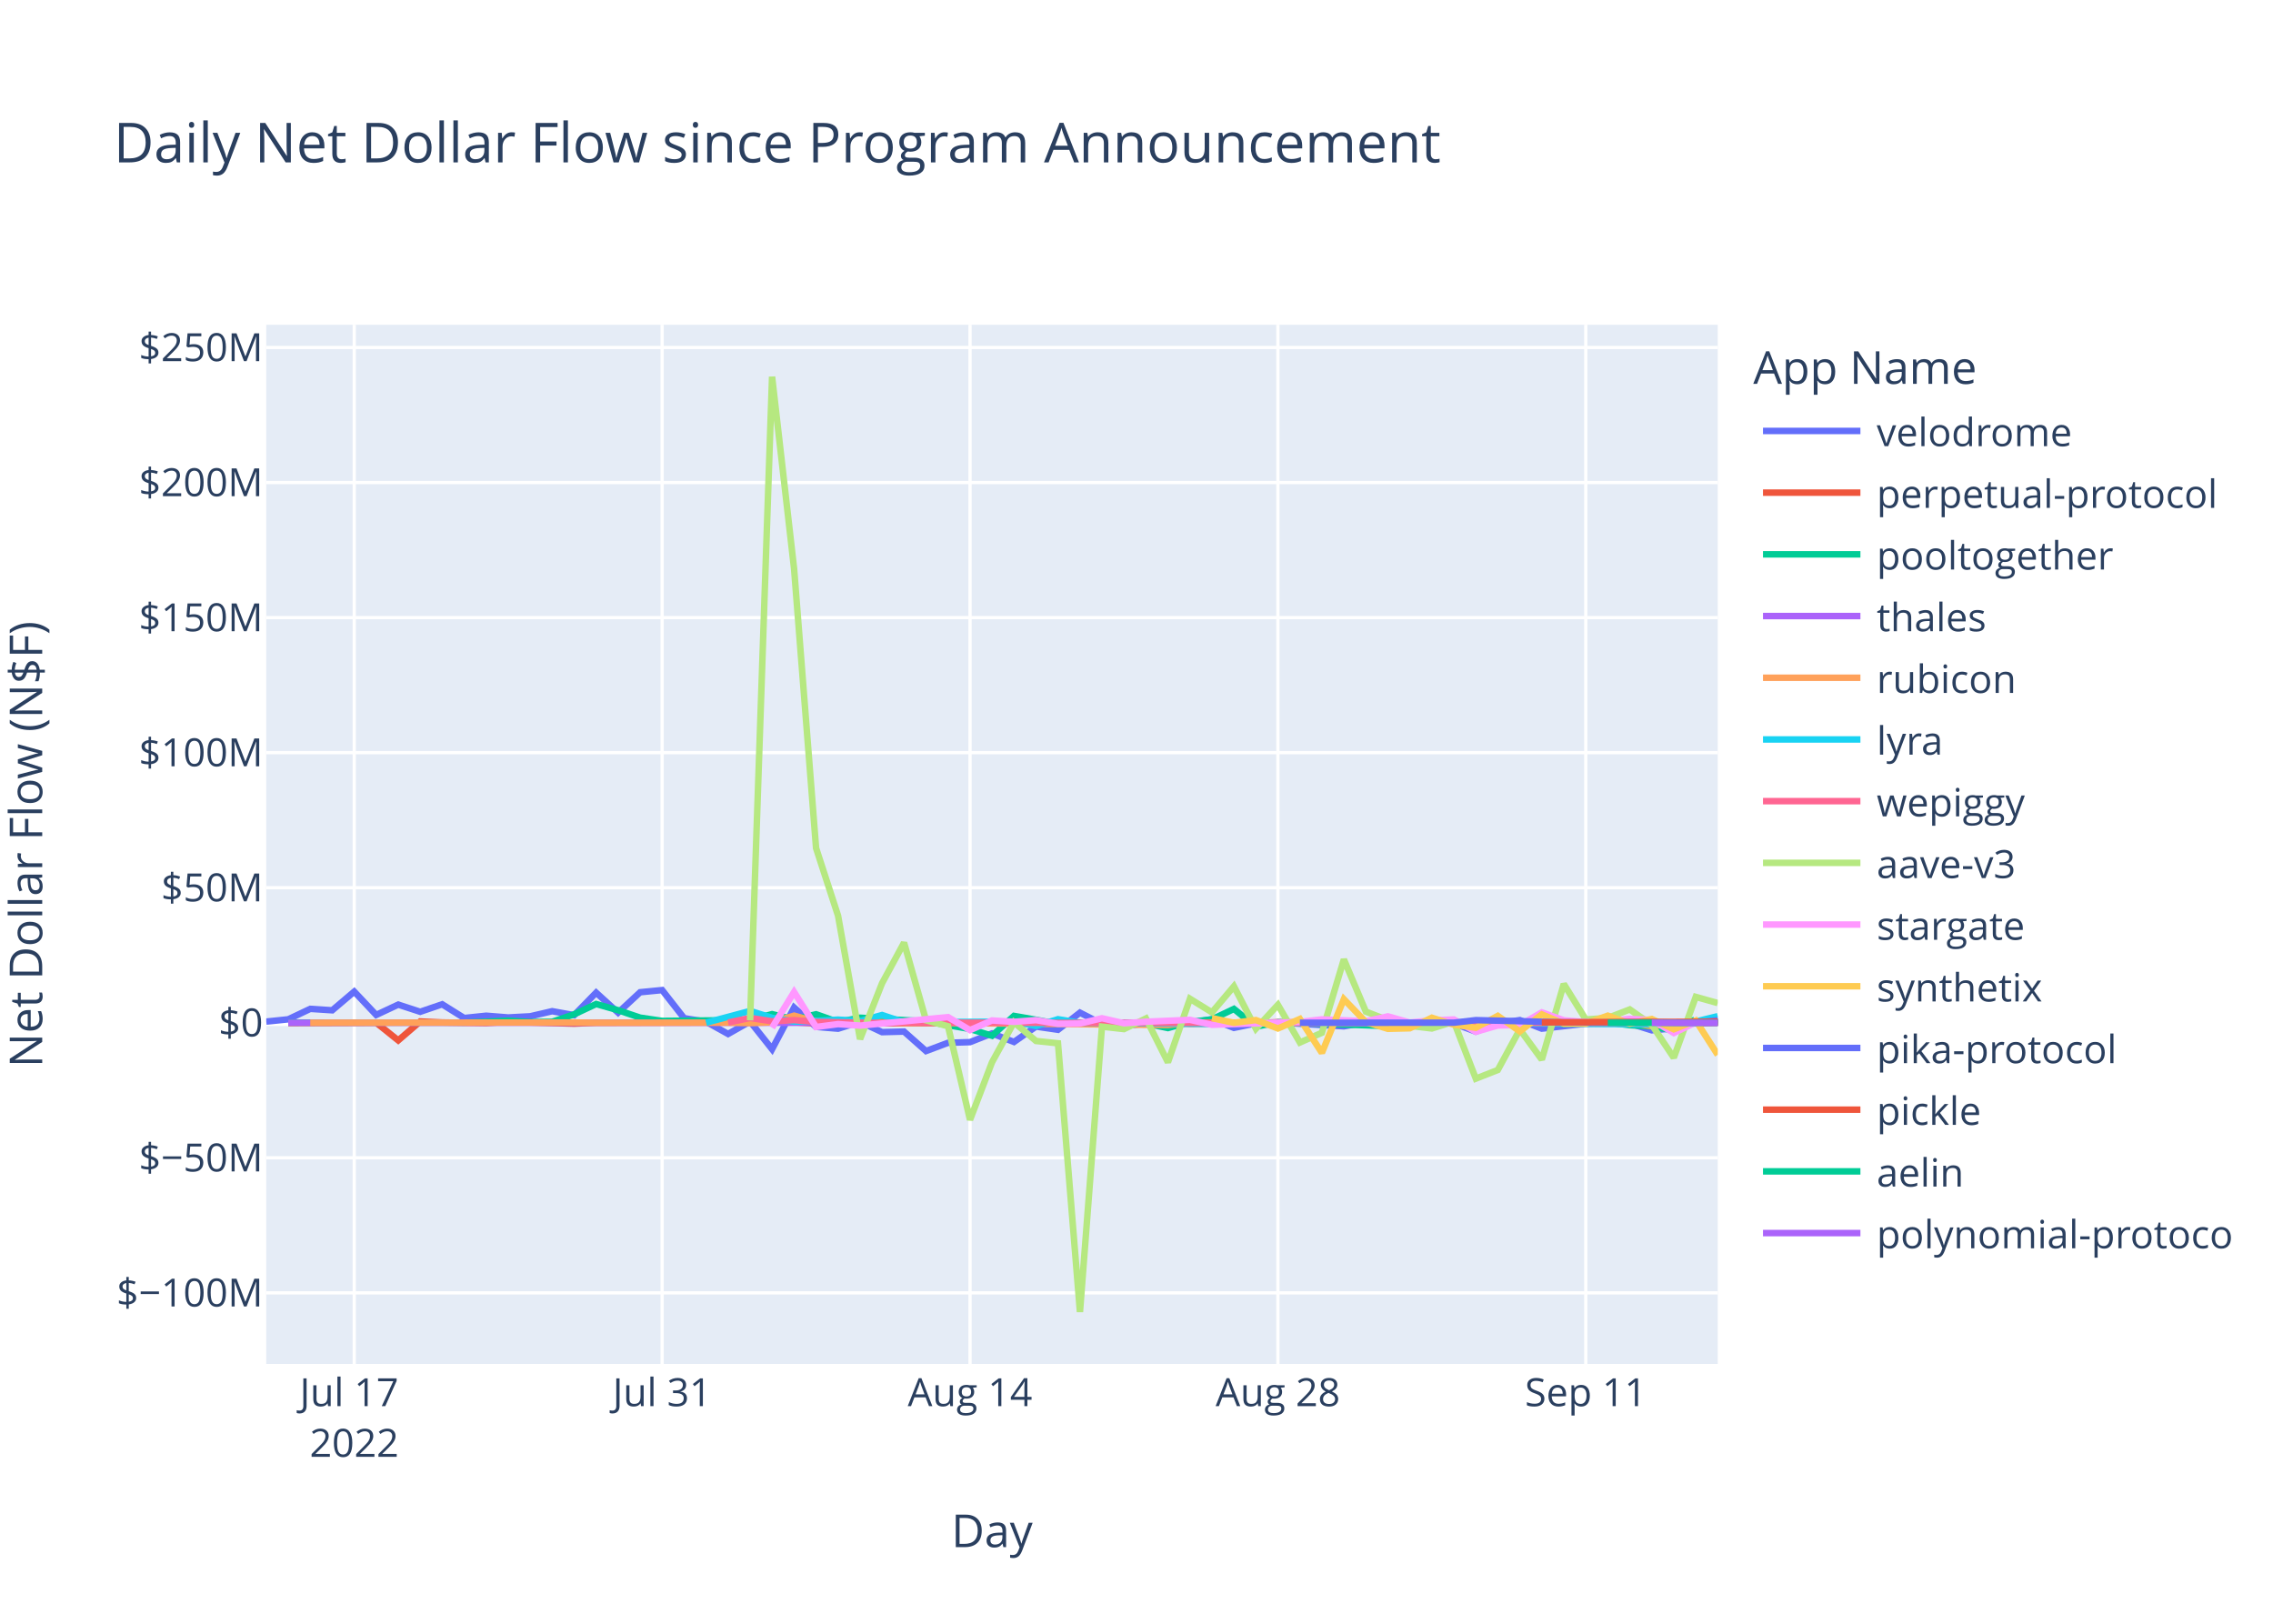
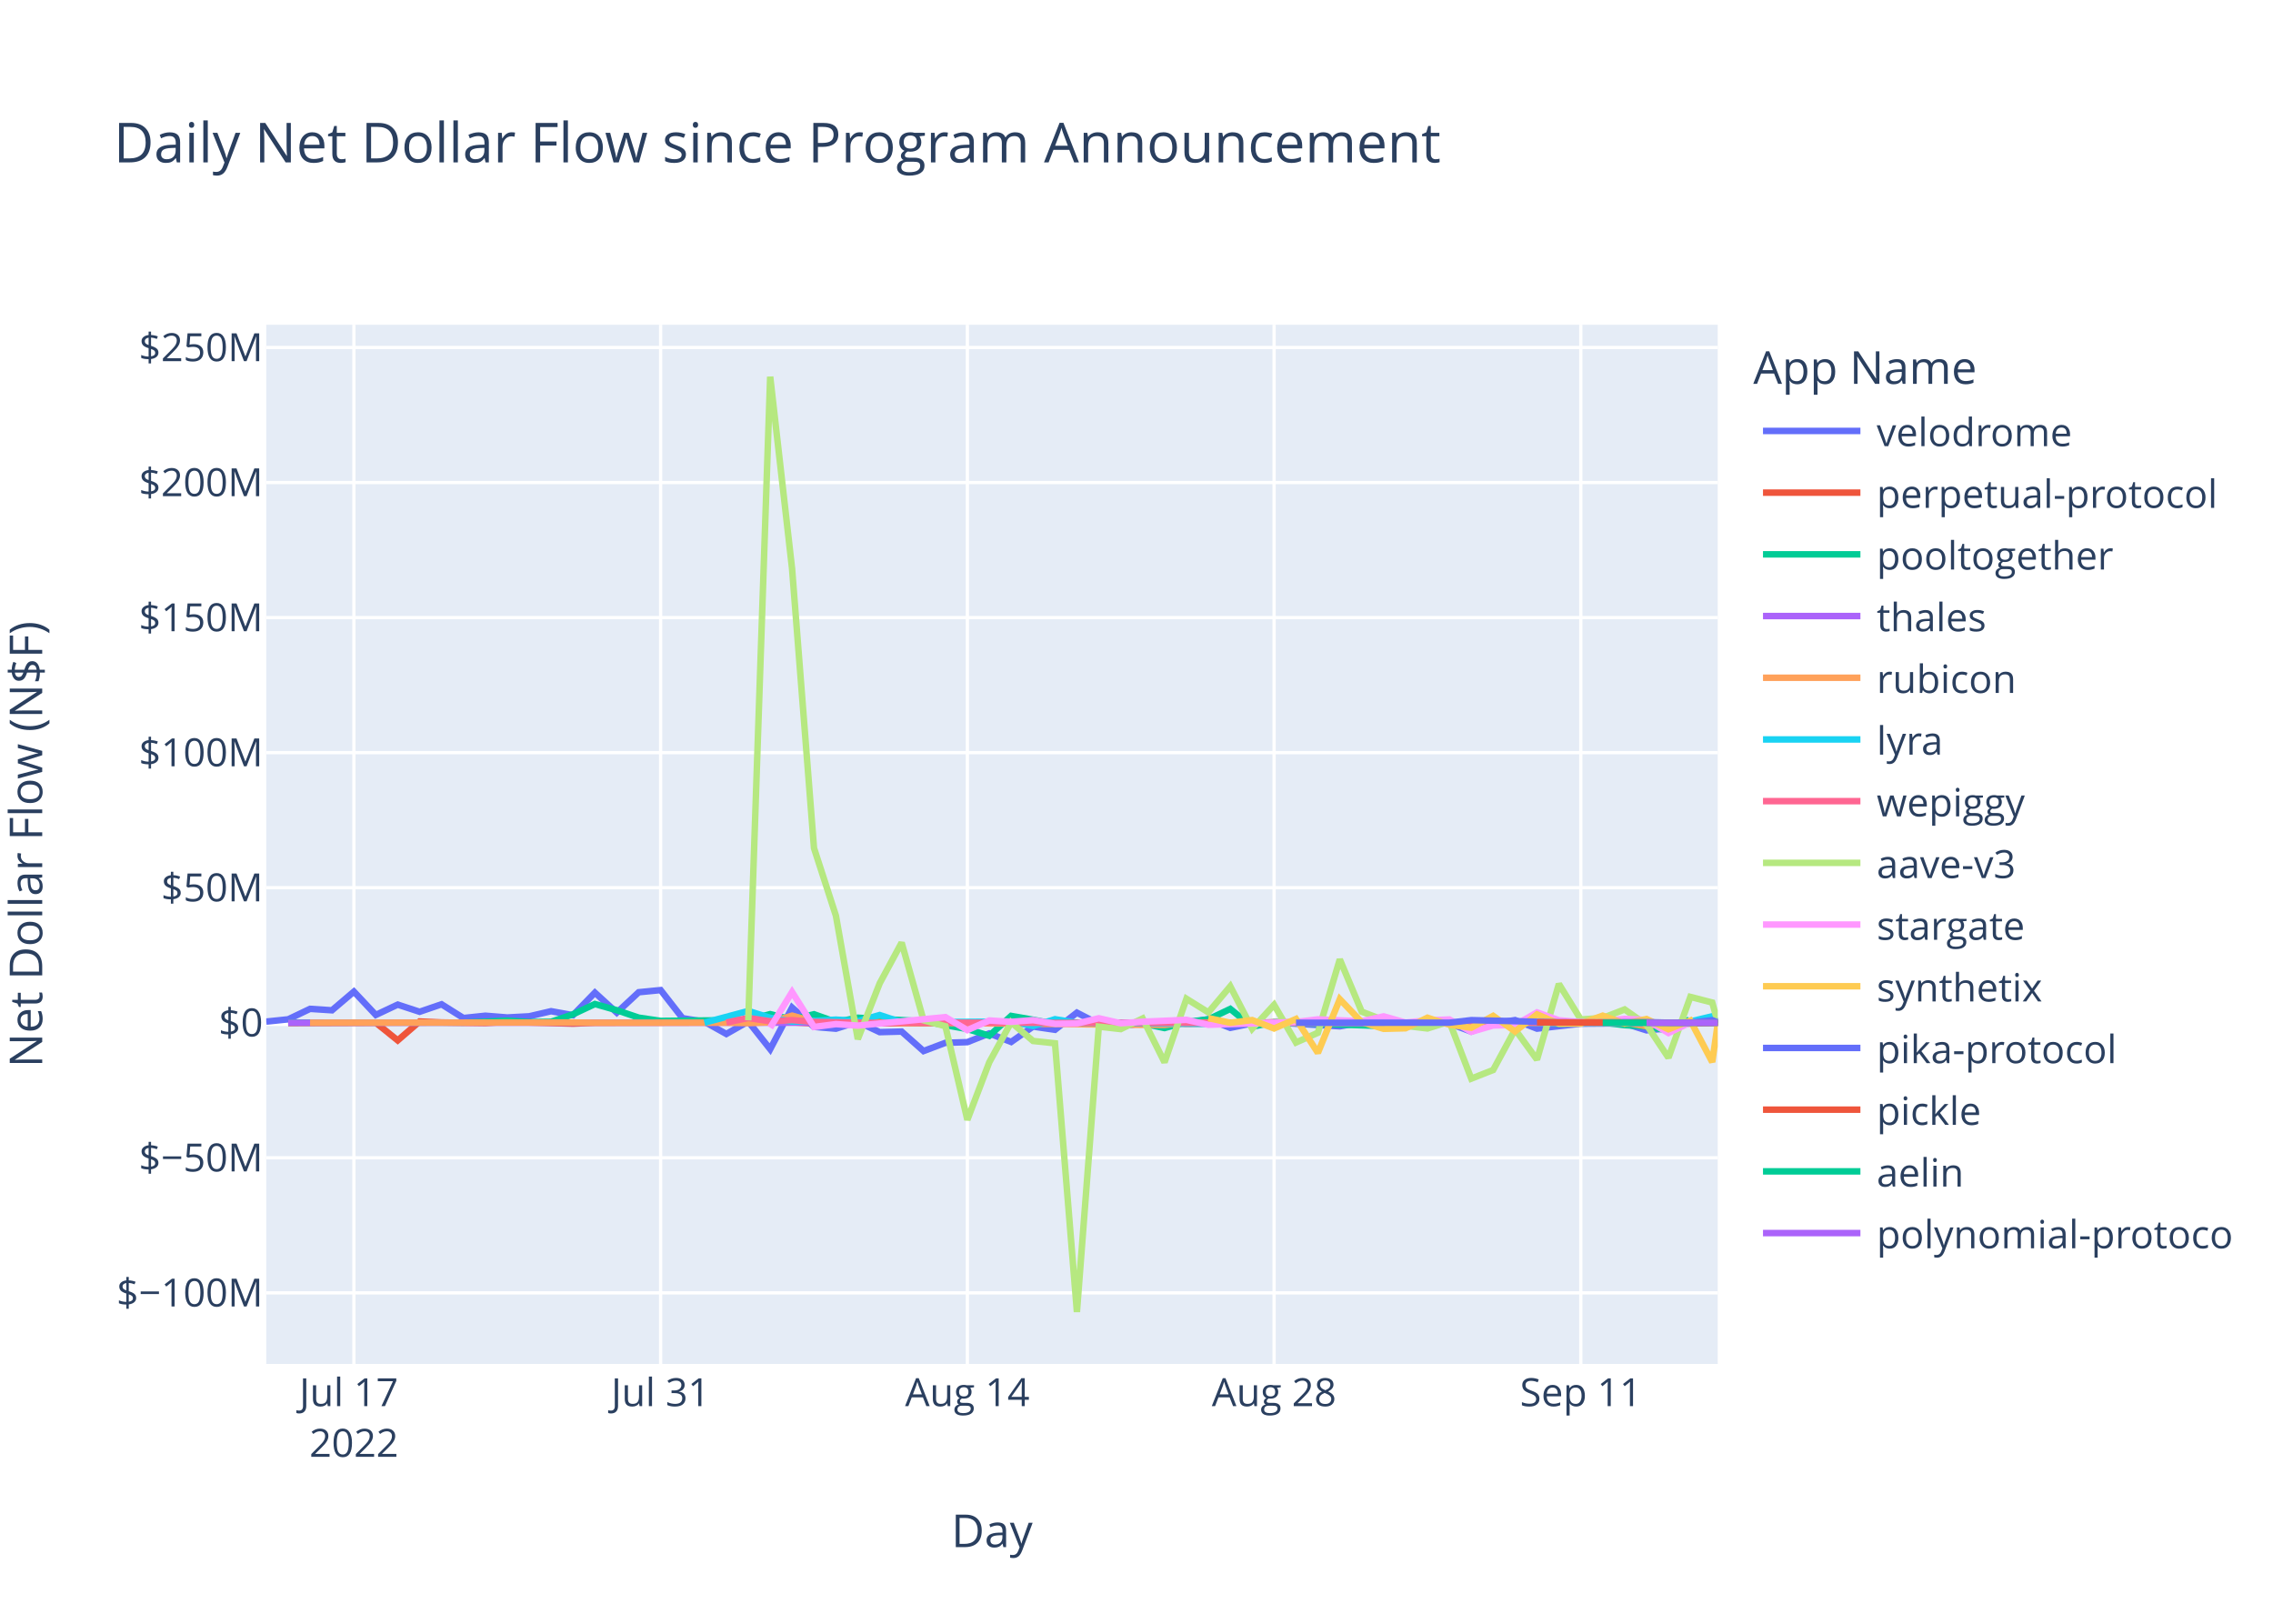
<svg xmlns="http://www.w3.org/2000/svg" class="main-svg" width="700" height="500" style="" viewBox="0 0 700 500">
  <rect x="0" y="0" width="700" height="500" style="fill: rgb(255, 255, 255); fill-opacity: 1;" />
-   <defs id="defs-c68018">
+   <defs id="defs-a17525">
    <g class="clips">
-       <clipPath id="clipc68018xyplot" class="plotclip">
+       <clipPath id="clipa17525xyplot" class="plotclip">
        <rect width="447" height="320" />
      </clipPath>
-       <clipPath class="axesclip" id="clipc68018x">
+       <clipPath class="axesclip" id="clipa17525x">
        <rect x="82" y="0" width="447" height="500" />
      </clipPath>
-       <clipPath class="axesclip" id="clipc68018y">
+       <clipPath class="axesclip" id="clipa17525y">
        <rect x="0" y="100" width="700" height="320" />
      </clipPath>
-       <clipPath class="axesclip" id="clipc68018xy">
+       <clipPath class="axesclip" id="clipa17525xy">
        <rect x="82" y="100" width="447" height="320" />
      </clipPath>
    </g>
    <g class="gradients" />
    <g class="patterns" />
  </defs>
  <g class="bglayer">
    <rect class="bg" x="82" y="100" width="447" height="320" style="fill: rgb(229, 236, 246); fill-opacity: 1; stroke-width: 0;" />
  </g>
  <g class="layer-below">
    <g class="imagelayer" />
    <g class="shapelayer" />
  </g>
  <g class="cartesianlayer">
    <g class="subplot xy">
      <g class="layer-subplot">
        <g class="shapelayer" />
        <g class="imagelayer" />
      </g>
      <g class="minor-gridlayer">
        <g class="x" />
        <g class="y" />
      </g>
      <g class="gridlayer">
        <g class="x">
-           <path class="xgrid crisp" transform="translate(109.09,0)" d="M0,100v320" style="stroke: rgb(255, 255, 255); stroke-opacity: 1; stroke-width: 1px;" />
-           <path class="xgrid crisp" transform="translate(203.91,0)" d="M0,100v320" style="stroke: rgb(255, 255, 255); stroke-opacity: 1; stroke-width: 1px;" />
-           <path class="xgrid crisp" transform="translate(298.73,0)" d="M0,100v320" style="stroke: rgb(255, 255, 255); stroke-opacity: 1; stroke-width: 1px;" />
-           <path class="xgrid crisp" transform="translate(393.55,0)" d="M0,100v320" style="stroke: rgb(255, 255, 255); stroke-opacity: 1; stroke-width: 1px;" />
-           <path class="xgrid crisp" transform="translate(488.36,0)" d="M0,100v320" style="stroke: rgb(255, 255, 255); stroke-opacity: 1; stroke-width: 1px;" />
+           <path class="xgrid crisp" transform="translate(108.99,0)" d="M0,100v320" style="stroke: rgb(255, 255, 255); stroke-opacity: 1; stroke-width: 1px;" />
+           <path class="xgrid crisp" transform="translate(203.45,0)" d="M0,100v320" style="stroke: rgb(255, 255, 255); stroke-opacity: 1; stroke-width: 1px;" />
+           <path class="xgrid crisp" transform="translate(297.91,0)" d="M0,100v320" style="stroke: rgb(255, 255, 255); stroke-opacity: 1; stroke-width: 1px;" />
+           <path class="xgrid crisp" transform="translate(392.37,0)" d="M0,100v320" style="stroke: rgb(255, 255, 255); stroke-opacity: 1; stroke-width: 1px;" />
+           <path class="xgrid crisp" transform="translate(486.83,0)" d="M0,100v320" style="stroke: rgb(255, 255, 255); stroke-opacity: 1; stroke-width: 1px;" />
        </g>
        <g class="y">
          <path class="ygrid crisp" transform="translate(0,398.11)" d="M82,0h447" style="stroke: rgb(255, 255, 255); stroke-opacity: 1; stroke-width: 1px;" />
          <path class="ygrid crisp" transform="translate(0,356.52)" d="M82,0h447" style="stroke: rgb(255, 255, 255); stroke-opacity: 1; stroke-width: 1px;" />
          <path class="ygrid crisp" transform="translate(0,273.35)" d="M82,0h447" style="stroke: rgb(255, 255, 255); stroke-opacity: 1; stroke-width: 1px;" />
          <path class="ygrid crisp" transform="translate(0,231.76)" d="M82,0h447" style="stroke: rgb(255, 255, 255); stroke-opacity: 1; stroke-width: 1px;" />
          <path class="ygrid crisp" transform="translate(0,190.18)" d="M82,0h447" style="stroke: rgb(255, 255, 255); stroke-opacity: 1; stroke-width: 1px;" />
          <path class="ygrid crisp" transform="translate(0,148.59)" d="M82,0h447" style="stroke: rgb(255, 255, 255); stroke-opacity: 1; stroke-width: 1px;" />
          <path class="ygrid crisp" transform="translate(0,107.01)" d="M82,0h447" style="stroke: rgb(255, 255, 255); stroke-opacity: 1; stroke-width: 1px;" />
        </g>
      </g>
      <g class="zerolinelayer">
        <path class="yzl zl crisp" transform="translate(0,314.94)" d="M82,0h447" style="stroke: rgb(255, 255, 255); stroke-opacity: 1; stroke-width: 2px;" />
      </g>
      <path class="xlines-below" />
      <path class="ylines-below" />
      <g class="overlines-below" />
      <g class="xaxislayer-below" />
      <g class="yaxislayer-below" />
      <g class="overaxes-below" />
-       <g class="plot" transform="translate(82,100)" clip-path="url(#clipc68018xyplot)">
+       <g class="plot" transform="translate(82,100)" clip-path="url(#clipa17525xyplot)">
        <g class="scatterlayer mlayer">
-           <g class="trace scatter traceea6e34" style="stroke-miterlimit: 2; opacity: 1;">
-             <g class="fills" />
-             <g class="errorbars" />
-             <g class="lines">
-               <path class="js-line" d="M0,214.58L6.77,213.88L13.55,210.66L20.32,211.1L27.09,205.35L33.86,212.53L40.64,209.35L47.41,211.56L54.18,209.25L60.95,213.48L67.73,212.77L74.5,213.31L81.27,212.95L88.05,211.38L94.82,212.6L101.59,205.67L108.36,211.83L115.14,205.54L121.91,204.88L128.68,213.53L135.45,214.62L142.23,218.39L149,214.55L155.77,223.07L162.55,210.26L169.32,216.21L176.09,216.77L182.86,214.64L189.64,217.83L196.41,217.65L203.18,223.65L209.96,221.11L216.73,220.91L223.5,218.23L230.27,220.85L237.05,216.11L243.82,217.1L250.59,211.83L257.36,215.3L264.14,216L270.91,215.09L277.68,214.65L284.46,214.97L291.23,213.85L298,216.51L304.77,215.12L311.55,214.83L331.86,216.04L338.64,214.83L345.41,215.04L352.18,216.14L358.96,214.72L365.73,215.15L372.5,217.66L379.27,215.17L386.05,214.12L392.82,216.75L406.36,215.22L413.14,215.17L419.91,215.14L426.68,217.27L433.46,216.65L440.23,214.82L447,213.88" style="vector-effect: non-scaling-stroke; fill: none; stroke: rgb(99, 110, 250); stroke-opacity: 1; stroke-width: 2px; opacity: 1;" />
-             </g>
-             <g class="points" />
-             <g class="text" />
-           </g>
-           <g class="trace scatter trace94c1d0" style="stroke-miterlimit: 2; opacity: 1;">
-             <g class="fills" />
-             <g class="errorbars" />
-             <g class="lines">
-               <path class="js-line" d="M6.77,215.03L33.86,214.93L40.64,220.37L47.41,214.54L54.18,214.84L67.73,215.03L74.5,214.66L94.82,215.22L101.59,214.94L162.55,214.79L169.32,215.14L277.68,214.95L284.46,215.26L304.77,215.02L311.55,214.78L338.64,215.06L345.41,215.02L426.68,214.94L433.46,215.36L447,214.88" style="vector-effect: non-scaling-stroke; fill: none; stroke: rgb(239, 85, 59); stroke-opacity: 1; stroke-width: 2px; opacity: 1;" />
-             </g>
-             <g class="points" />
-             <g class="text" />
-           </g>
-           <g class="trace scatter trace491d42" style="stroke-miterlimit: 2; opacity: 1;">
-             <g class="fills" />
-             <g class="errorbars" />
-             <g class="lines">
-               <path class="js-line" d="M6.77,214.87L60.95,214.88L67.73,214.62L74.5,214.26L81.27,214.72L88.05,214.64L94.82,212.34L101.59,209.17L108.36,211.08L115.14,213.36L121.91,214.36L149,214.1L155.77,212.28L162.55,213.95L169.32,212.32L176.09,214.71L182.86,213.39L203.18,214.48L209.96,215.68L216.73,216.87L223.5,218.94L230.27,212.83L237.05,214.01L243.82,215.31L250.59,214.93L264.14,214.93L270.91,215.17L277.68,216.57L284.46,214.69L291.23,213.9L298,210.68L304.77,216.16L311.55,214.78L345.41,215.96L352.18,215.01L392.82,214.96L399.59,215.25L413.14,214.85L419.91,215.68L426.68,216.07L433.46,217.28L439.95,213.98" style="vector-effect: non-scaling-stroke; fill: none; stroke: rgb(0, 204, 150); stroke-opacity: 1; stroke-width: 2px; opacity: 1;" />
-             </g>
-             <g class="points" />
-             <g class="text" />
-           </g>
-           <g class="trace scatter tracefc34a2" style="stroke-miterlimit: 2; opacity: 1;">
-             <g class="fills" />
-             <g class="errorbars" />
-             <g class="lines">
-               <path class="js-line" d="M6.77,214.95L264.14,214.94L270.91,214.96L440.23,214.94L447,214.94" style="vector-effect: non-scaling-stroke; fill: none; stroke: rgb(171, 99, 250); stroke-opacity: 1; stroke-width: 2px; opacity: 1;" />
-             </g>
-             <g class="points" />
-             <g class="text" />
-           </g>
-           <g class="trace scatter traceb40989" style="stroke-miterlimit: 2; opacity: 1;">
-             <g class="fills" />
-             <g class="errorbars" />
-             <g class="lines">
-               <path class="js-line" d="M13.55,214.93L94.82,214.86L101.59,214.94L142.23,214.91L149,215.04L155.77,214.79L162.55,212.75L169.32,214.64L176.09,214.2L196.41,215.05L203.18,214.96L277.68,215.63L284.46,214.86L325.09,214.91L331.86,214.93L419.91,214.8L426.68,216.02L433.46,215.02L440.23,214.87L447,214.88" style="vector-effect: non-scaling-stroke; fill: none; stroke: rgb(255, 161, 90); stroke-opacity: 1; stroke-width: 2px; opacity: 1;" />
-             </g>
-             <g class="points" />
-             <g class="text" />
-           </g>
-           <g class="trace scatter trace8bdcea" style="stroke-miterlimit: 2; opacity: 1;">
-             <g class="fills" />
-             <g class="errorbars" />
-             <g class="lines">
-               <path class="js-line" d="M135.45,214.92L149,211.31L155.77,213.4L162.55,214.58L169.32,214.36L176.09,213.97L182.86,214.43L189.64,212.56L196.41,214.79L230.27,214.58L237.05,215.93L243.82,213.85L250.59,214.96L291.23,215.29L298,214.99L311.55,214.92L318.32,215.01L358.96,214.94L365.73,214.93L426.68,215.42L433.46,215.14L440.23,214.55L447,212.92" style="vector-effect: non-scaling-stroke; fill: none; stroke: rgb(25, 211, 243); stroke-opacity: 1; stroke-width: 2px; opacity: 1;" />
-             </g>
-             <g class="points" />
-             <g class="text" />
-           </g>
-           <g class="trace scatter trace86d323" style="stroke-miterlimit: 2; opacity: 1;">
-             <g class="fills" />
-             <g class="errorbars" />
-             <g class="lines">
-               <path class="js-line" d="M142.23,214.87L149,213.46L155.77,214.49L162.55,214.13L169.32,214.68L189.64,214.99L196.41,214.87L243.82,214.97L250.59,214.97L447,214.95" style="vector-effect: non-scaling-stroke; fill: none; stroke: rgb(255, 102, 146); stroke-opacity: 1; stroke-width: 2px; opacity: 1;" />
-             </g>
-             <g class="points" />
-             <g class="text" />
-           </g>
-           <g class="trace scatter trace02772f" style="stroke-miterlimit: 2; opacity: 1;">
-             <g class="fills" />
-             <g class="errorbars" />
-             <g class="lines">
-               <path class="js-line" d="M149,214.19L155.77,16L162.55,75.15L169.32,161.15L176.09,181.98L182.86,219.98L189.64,202.78L196.41,190.28L203.18,214.18L209.96,216.01L216.73,244.83L223.5,227.11L230.27,214.8L237.05,220.55L243.82,221.26L250.59,304L257.36,216.13L264.14,216.89L270.91,213.62L277.68,227.11L284.46,207.55L291.23,211.74L298,203.72L304.77,216.78L311.55,209.42L318.32,221.02L325.09,218.02L331.86,195.43L338.64,211.52L345.41,214.12L352.18,215.89L358.96,216.7L365.73,214.58L372.5,232.14L379.27,229.48L386.05,217L392.82,226.28L399.59,202.99L406.36,213.93L413.14,213.45L419.91,210.84L426.68,215.56L433.46,225.7L440.23,206.98L447,208.87" style="vector-effect: non-scaling-stroke; fill: none; stroke: rgb(182, 232, 128); stroke-opacity: 1; stroke-width: 2px; opacity: 1;" />
-             </g>
-             <g class="points" />
-             <g class="text" />
-           </g>
-           <g class="trace scatter trace96b774" style="stroke-miterlimit: 2; opacity: 1;">
-             <g class="fills" />
-             <g class="errorbars" />
-             <g class="lines">
-               <path class="js-line" d="M155.77,216.46L162.55,205.48L169.32,216.24L176.09,215.35L182.86,215.82L209.96,213.2L216.73,217.21L223.5,214.23L230.27,214.66L237.05,214.13L243.82,215.27L250.59,215.18L257.36,213.55L264.14,215.09L270.91,214.62L284.46,214.04L291.23,215.56L318.32,214.7L325.09,213.89L338.64,214.48L345.41,212.97L352.18,214.87L358.96,214.2L365.73,213.92L372.5,217.72L379.27,215.78L386.05,215.65L392.82,211.75L399.59,214.17L406.36,214.73L413.14,214.47L419.91,213.75L426.68,214.07L433.46,218.09L440.23,214.82L447,214.7" style="vector-effect: non-scaling-stroke; fill: none; stroke: rgb(255, 151, 255); stroke-opacity: 1; stroke-width: 2px; opacity: 1;" />
-             </g>
-             <g class="points" />
-             <g class="text" />
-           </g>
-           <g class="trace scatter trace0e7a40" style="stroke-miterlimit: 2; opacity: 1;">
-             <g class="fills" />
-             <g class="errorbars" />
-             <g class="lines">
-               <path class="js-line" d="M291.23,213.51L298,214.95L304.77,214.11L311.55,216.7L318.32,213.78L325.09,224.21L331.86,207.68L338.64,214.74L345.41,216.81L352.18,216.64L358.96,213.39L365.73,215.54L372.5,216.47L379.27,212.82L386.05,217.6L392.82,212.36L399.59,215.21L406.36,215.19L413.14,212.75L419.91,215.22L426.68,213.79L433.46,216.95L440.23,214.25L447,224.82" style="vector-effect: non-scaling-stroke; fill: none; stroke: rgb(254, 203, 82); stroke-opacity: 1; stroke-width: 2px; opacity: 1;" />
-             </g>
-             <g class="points" />
-             <g class="text" />
-           </g>
-           <g class="trace scatter trace3b83b5" style="stroke-miterlimit: 2; opacity: 1;">
-             <g class="fills" />
-             <g class="errorbars" />
-             <g class="lines">
-               <path class="js-line" d="M318.32,214.93L365.73,214.92L372.5,214.13L399.59,214.8L406.36,214.84L426.68,214.74L433.46,214.91L440.23,214.92L447,214.15" style="vector-effect: non-scaling-stroke; fill: none; stroke: rgb(99, 110, 250); stroke-opacity: 1; stroke-width: 2px; opacity: 1;" />
-             </g>
-             <g class="points" />
-             <g class="text" />
-           </g>
-           <g class="trace scatter trace32f603" style="stroke-miterlimit: 2; opacity: 1;">
-             <g class="fills" />
-             <g class="errorbars" />
-             <g class="lines">
-               <path class="js-line" d="M392.82,214.81L447,214.62" style="vector-effect: non-scaling-stroke; fill: none; stroke: rgb(239, 85, 59); stroke-opacity: 1; stroke-width: 2px; opacity: 1;" />
-             </g>
-             <g class="points" />
-             <g class="text" />
-           </g>
-           <g class="trace scatter trace4d5137" style="stroke-miterlimit: 2; opacity: 1;">
-             <g class="fills" />
-             <g class="errorbars" />
-             <g class="lines">
-               <path class="js-line" d="M413.14,214.94L447,214.94" style="vector-effect: non-scaling-stroke; fill: none; stroke: rgb(0, 204, 150); stroke-opacity: 1; stroke-width: 2px; opacity: 1;" />
-             </g>
-             <g class="points" />
-             <g class="text" />
-           </g>
-           <g class="trace scatter trace8ca9db" style="stroke-miterlimit: 2; opacity: 1;">
-             <g class="fills" />
-             <g class="errorbars" />
-             <g class="lines">
-               <path class="js-line" d="M426.68,214.94L447,214.97" style="vector-effect: non-scaling-stroke; fill: none; stroke: rgb(171, 99, 250); stroke-opacity: 1; stroke-width: 2px; opacity: 1;" />
+           <g class="trace scatter trace77860f" style="stroke-miterlimit: 2; opacity: 1;">
+             <g class="fills" />
+             <g class="errorbars" />
+             <g class="lines">
+               <path class="js-line" d="M0,214.58L6.75,213.88L13.49,210.66L20.24,211.1L26.99,205.35L33.74,212.53L40.48,209.35L47.23,211.56L53.98,209.25L60.72,213.48L67.47,212.77L74.22,213.31L80.97,212.95L87.71,211.38L94.46,212.6L101.21,205.67L107.95,211.83L114.7,205.54L121.45,204.88L128.2,213.53L134.94,214.62L141.69,218.39L148.44,214.55L155.19,223.07L161.93,210.26L168.68,216.21L175.43,216.77L182.17,214.64L188.92,217.83L195.67,217.65L202.42,223.65L209.16,221.11L215.91,220.91L222.66,218.23L229.4,220.85L236.15,216.11L242.9,217.1L249.65,211.83L256.39,215.3L263.14,216L269.89,215.09L276.63,214.65L283.38,214.97L290.13,213.85L296.88,216.51L303.62,215.12L310.37,214.83L330.61,216.04L337.36,214.83L344.11,215.04L350.85,216.14L357.6,214.72L364.35,215.15L371.1,217.66L377.84,215.17L384.59,214.12L391.34,216.75L404.83,215.22L411.58,215.17L418.33,215.14L425.07,217.27L431.82,216.65L438.57,214.82L445.31,213.73L447,214.6" style="vector-effect: non-scaling-stroke; fill: none; stroke: rgb(99, 110, 250); stroke-opacity: 1; stroke-width: 2px; opacity: 1;" />
+             </g>
+             <g class="points" />
+             <g class="text" />
+           </g>
+           <g class="trace scatter traceeaeba9" style="stroke-miterlimit: 2; opacity: 1;">
+             <g class="fills" />
+             <g class="errorbars" />
+             <g class="lines">
+               <path class="js-line" d="M6.75,215.03L33.74,214.93L40.48,220.37L47.23,214.54L53.98,214.84L67.47,215.03L74.22,214.66L94.46,215.22L101.21,214.94L161.93,214.79L168.68,215.14L276.63,214.95L283.38,215.26L303.62,215.02L310.37,214.78L337.36,215.06L344.11,215.02L425.07,214.94L431.82,215.36L447,214.94" style="vector-effect: non-scaling-stroke; fill: none; stroke: rgb(239, 85, 59); stroke-opacity: 1; stroke-width: 2px; opacity: 1;" />
+             </g>
+             <g class="points" />
+             <g class="text" />
+           </g>
+           <g class="trace scatter tracec14d21" style="stroke-miterlimit: 2; opacity: 1;">
+             <g class="fills" />
+             <g class="errorbars" />
+             <g class="lines">
+               <path class="js-line" d="M6.75,214.87L60.72,214.88L67.47,214.62L74.22,214.26L80.97,214.72L87.71,214.64L94.46,212.34L101.21,209.17L107.95,211.08L114.7,213.36L121.45,214.36L148.44,214.1L155.19,212.28L161.93,213.95L168.68,212.32L175.43,214.71L182.17,213.39L202.42,214.48L209.16,215.68L215.91,216.87L222.66,218.94L229.4,212.83L236.15,214.01L242.9,215.31L249.65,214.93L263.14,214.93L269.89,215.17L276.63,216.57L283.38,214.69L290.13,213.9L296.88,210.68L303.62,216.16L310.37,214.78L344.11,215.96L350.85,215.01L391.34,214.96L398.08,215.25L411.58,214.85L418.33,215.68L425.07,216.07L431.82,217.28L438.28,213.98" style="vector-effect: non-scaling-stroke; fill: none; stroke: rgb(0, 204, 150); stroke-opacity: 1; stroke-width: 2px; opacity: 1;" />
+             </g>
+             <g class="points" />
+             <g class="text" />
+           </g>
+           <g class="trace scatter tracedd6ca0" style="stroke-miterlimit: 2; opacity: 1;">
+             <g class="fills" />
+             <g class="errorbars" />
+             <g class="lines">
+               <path class="js-line" d="M6.75,214.95L256.39,214.91L263.14,214.94L447,214.95" style="vector-effect: non-scaling-stroke; fill: none; stroke: rgb(171, 99, 250); stroke-opacity: 1; stroke-width: 2px; opacity: 1;" />
+             </g>
+             <g class="points" />
+             <g class="text" />
+           </g>
+           <g class="trace scatter traced7de72" style="stroke-miterlimit: 2; opacity: 1;">
+             <g class="fills" />
+             <g class="errorbars" />
+             <g class="lines">
+               <path class="js-line" d="M13.49,214.93L94.46,214.86L101.21,214.94L141.69,214.91L148.44,215.04L155.19,214.79L161.93,212.75L168.68,214.64L175.43,214.2L195.67,215.05L202.42,214.96L276.63,215.63L283.38,214.86L323.86,214.91L330.61,214.93L418.33,214.8L425.07,216.02L431.82,215.02L438.57,214.87L447,214.92" style="vector-effect: non-scaling-stroke; fill: none; stroke: rgb(255, 161, 90); stroke-opacity: 1; stroke-width: 2px; opacity: 1;" />
+             </g>
+             <g class="points" />
+             <g class="text" />
+           </g>
+           <g class="trace scatter trace059278" style="stroke-miterlimit: 2; opacity: 1;">
+             <g class="fills" />
+             <g class="errorbars" />
+             <g class="lines">
+               <path class="js-line" d="M134.94,214.92L148.44,211.31L155.19,213.4L161.93,214.58L168.68,214.36L175.43,213.97L182.17,214.43L188.92,212.56L195.67,214.79L229.4,214.58L236.15,215.93L242.9,213.85L249.65,214.96L290.13,215.29L296.88,214.99L310.37,214.92L317.12,215.01L357.6,214.94L364.35,214.93L431.82,215.14L438.57,214.55L445.31,212.94L447,214.99" style="vector-effect: non-scaling-stroke; fill: none; stroke: rgb(25, 211, 243); stroke-opacity: 1; stroke-width: 2px; opacity: 1;" />
+             </g>
+             <g class="points" />
+             <g class="text" />
+           </g>
+           <g class="trace scatter trace5598ee" style="stroke-miterlimit: 2; opacity: 1;">
+             <g class="fills" />
+             <g class="errorbars" />
+             <g class="lines">
+               <path class="js-line" d="M141.69,214.87L148.44,213.46L155.19,214.49L161.93,214.13L168.68,214.68L188.92,214.99L195.67,214.87L242.9,214.97L249.65,214.97L447,214.94" style="vector-effect: non-scaling-stroke; fill: none; stroke: rgb(255, 102, 146); stroke-opacity: 1; stroke-width: 2px; opacity: 1;" />
+             </g>
+             <g class="points" />
+             <g class="text" />
+           </g>
+           <g class="trace scatter trace0e2a1d" style="stroke-miterlimit: 2; opacity: 1;">
+             <g class="fills" />
+             <g class="errorbars" />
+             <g class="lines">
+               <path class="js-line" d="M148.44,214.19L155.19,16L161.93,75.15L168.68,161.15L175.43,181.98L182.17,219.98L188.92,202.78L195.67,190.28L202.42,214.18L209.16,216.01L215.91,244.83L222.66,227.11L229.4,214.8L236.15,220.55L242.9,221.26L249.65,304L256.39,216.13L263.14,216.89L269.89,213.62L276.63,227.11L283.38,207.55L290.13,211.74L296.88,203.72L303.62,216.78L310.37,209.42L317.12,221.02L323.86,218.02L330.61,195.43L337.36,211.52L344.11,214.12L350.85,215.89L357.6,216.7L364.35,214.58L371.1,232.14L377.84,229.48L384.59,217L391.34,226.28L398.08,202.99L404.83,213.93L411.58,213.45L418.33,210.84L425.07,215.56L431.82,225.7L438.57,206.98L445.31,208.71L447,214.78" style="vector-effect: non-scaling-stroke; fill: none; stroke: rgb(182, 232, 128); stroke-opacity: 1; stroke-width: 2px; opacity: 1;" />
+             </g>
+             <g class="points" />
+             <g class="text" />
+           </g>
+           <g class="trace scatter tracee8afbb" style="stroke-miterlimit: 2; opacity: 1;">
+             <g class="fills" />
+             <g class="errorbars" />
+             <g class="lines">
+               <path class="js-line" d="M155.19,216.46L161.93,205.48L168.68,216.24L175.43,215.35L182.17,215.82L209.16,213.2L215.91,217.21L222.66,214.23L229.4,214.66L236.15,214.13L242.9,215.27L249.65,215.18L256.39,213.55L263.14,215.09L269.89,214.62L283.38,214.04L290.13,215.56L317.12,214.7L323.86,213.89L337.36,214.48L344.11,212.97L350.85,214.87L357.6,214.2L364.35,213.92L371.1,217.72L377.84,215.78L384.59,215.65L391.34,211.75L398.08,214.17L404.83,214.73L411.58,214.47L418.33,213.75L425.07,214.07L431.82,218.09L438.57,214.82L447,214.92" style="vector-effect: non-scaling-stroke; fill: none; stroke: rgb(255, 151, 255); stroke-opacity: 1; stroke-width: 2px; opacity: 1;" />
+             </g>
+             <g class="points" />
+             <g class="text" />
+           </g>
+           <g class="trace scatter traceb877c0" style="stroke-miterlimit: 2; opacity: 1;">
+             <g class="fills" />
+             <g class="errorbars" />
+             <g class="lines">
+               <path class="js-line" d="M290.13,213.51L296.88,214.95L303.62,214.11L310.37,216.7L317.12,213.78L323.86,224.21L330.61,207.68L337.36,214.74L344.11,216.81L350.85,216.64L357.6,213.39L364.35,215.54L371.1,216.47L377.84,212.82L384.59,217.6L391.34,212.36L398.08,215.21L404.83,215.19L411.58,212.75L418.33,215.22L425.07,213.79L431.82,216.95L438.57,214.25L445.31,227.04L447,215.21" style="vector-effect: non-scaling-stroke; fill: none; stroke: rgb(254, 203, 82); stroke-opacity: 1; stroke-width: 2px; opacity: 1;" />
+             </g>
+             <g class="points" />
+             <g class="text" />
+           </g>
+           <g class="trace scatter trace477c59" style="stroke-miterlimit: 2; opacity: 1;">
+             <g class="fills" />
+             <g class="errorbars" />
+             <g class="lines">
+               <path class="js-line" d="M317.12,214.93L364.35,214.92L371.1,214.13L398.08,214.8L404.83,214.84L425.07,214.74L431.82,214.91L438.57,214.92L445.31,214.15L447,214.83" style="vector-effect: non-scaling-stroke; fill: none; stroke: rgb(99, 110, 250); stroke-opacity: 1; stroke-width: 2px; opacity: 1;" />
+             </g>
+             <g class="points" />
+             <g class="text" />
+           </g>
+           <g class="trace scatter traced2c9f1" style="stroke-miterlimit: 2; opacity: 1;">
+             <g class="fills" />
+             <g class="errorbars" />
+             <g class="lines">
+               <path class="js-line" d="M391.34,214.81L447,214.94" style="vector-effect: non-scaling-stroke; fill: none; stroke: rgb(239, 85, 59); stroke-opacity: 1; stroke-width: 2px; opacity: 1;" />
+             </g>
+             <g class="points" />
+             <g class="text" />
+           </g>
+           <g class="trace scatter trace8b2afb" style="stroke-miterlimit: 2; opacity: 1;">
+             <g class="fills" />
+             <g class="errorbars" />
+             <g class="lines">
+               <path class="js-line" d="M411.58,214.94L447,214.94" style="vector-effect: non-scaling-stroke; fill: none; stroke: rgb(0, 204, 150); stroke-opacity: 1; stroke-width: 2px; opacity: 1;" />
+             </g>
+             <g class="points" />
+             <g class="text" />
+           </g>
+           <g class="trace scatter trace258893" style="stroke-miterlimit: 2; opacity: 1;">
+             <g class="fills" />
+             <g class="errorbars" />
+             <g class="lines">
+               <path class="js-line" d="M425.07,214.94L447,214.94" style="vector-effect: non-scaling-stroke; fill: none; stroke: rgb(171, 99, 250); stroke-opacity: 1; stroke-width: 2px; opacity: 1;" />
            </g>
            <g class="points" />
            <g class="text" />
          </g>
        </g>
      </g>
      <g class="overplot" />
      <path class="xlines-above crisp" d="M0,0" style="fill: none;" />
      <path class="ylines-above crisp" d="M0,0" style="fill: none;" />
      <g class="overlines-above" />
      <g class="xaxislayer-above">
        <g class="xtick">
-           <text text-anchor="middle" x="0" y="433" transform="translate(109.09,0)" style="font-family: 'Open Sans', verdana, arial, sans-serif; font-size: 12px; fill: rgb(42, 63, 95); fill-opacity: 1; white-space: pre; opacity: 1;">
+           <text text-anchor="middle" x="0" y="433" transform="translate(108.99,0)" style="font-family: 'Open Sans', verdana, arial, sans-serif; font-size: 12px; fill: rgb(42, 63, 95); fill-opacity: 1; white-space: pre; opacity: 1;">
            <tspan class="line" dy="0em" x="0" y="433">Jul 17</tspan>
            <tspan class="line" dy="1.3em" x="0" y="433">2022</tspan>
          </text>
        </g>
        <g class="xtick">
-           <text text-anchor="middle" x="0" y="433" style="font-family: 'Open Sans', verdana, arial, sans-serif; font-size: 12px; fill: rgb(42, 63, 95); fill-opacity: 1; white-space: pre; opacity: 1;" transform="translate(203.91,0)">Jul 31</text>
+           <text text-anchor="middle" x="0" y="433" style="font-family: 'Open Sans', verdana, arial, sans-serif; font-size: 12px; fill: rgb(42, 63, 95); fill-opacity: 1; white-space: pre; opacity: 1;" transform="translate(203.45,0)">Jul 31</text>
        </g>
        <g class="xtick">
-           <text text-anchor="middle" x="0" y="433" style="font-family: 'Open Sans', verdana, arial, sans-serif; font-size: 12px; fill: rgb(42, 63, 95); fill-opacity: 1; white-space: pre; opacity: 1;" transform="translate(298.73,0)">Aug 14</text>
+           <text text-anchor="middle" x="0" y="433" style="font-family: 'Open Sans', verdana, arial, sans-serif; font-size: 12px; fill: rgb(42, 63, 95); fill-opacity: 1; white-space: pre; opacity: 1;" transform="translate(297.91,0)">Aug 14</text>
        </g>
        <g class="xtick">
-           <text text-anchor="middle" x="0" y="433" style="font-family: 'Open Sans', verdana, arial, sans-serif; font-size: 12px; fill: rgb(42, 63, 95); fill-opacity: 1; white-space: pre; opacity: 1;" transform="translate(393.55,0)">Aug 28</text>
+           <text text-anchor="middle" x="0" y="433" style="font-family: 'Open Sans', verdana, arial, sans-serif; font-size: 12px; fill: rgb(42, 63, 95); fill-opacity: 1; white-space: pre; opacity: 1;" transform="translate(392.37,0)">Aug 28</text>
        </g>
        <g class="xtick">
-           <text text-anchor="middle" x="0" y="433" style="font-family: 'Open Sans', verdana, arial, sans-serif; font-size: 12px; fill: rgb(42, 63, 95); fill-opacity: 1; white-space: pre; opacity: 1;" transform="translate(488.36,0)">Sep 11</text>
+           <text text-anchor="middle" x="0" y="433" style="font-family: 'Open Sans', verdana, arial, sans-serif; font-size: 12px; fill: rgb(42, 63, 95); fill-opacity: 1; white-space: pre; opacity: 1;" transform="translate(486.83,0)">Sep 11</text>
        </g>
      </g>
      <g class="yaxislayer-above">
        <g class="ytick">
          <text text-anchor="end" x="81" y="4.2" transform="translate(0,398.11)" style="font-family: 'Open Sans', verdana, arial, sans-serif; font-size: 12px; fill: rgb(42, 63, 95); fill-opacity: 1; white-space: pre; opacity: 1;">$−100M</text>
        </g>
        <g class="ytick">
          <text text-anchor="end" x="81" y="4.2" style="font-family: 'Open Sans', verdana, arial, sans-serif; font-size: 12px; fill: rgb(42, 63, 95); fill-opacity: 1; white-space: pre; opacity: 1;" transform="translate(0,356.52)">$−50M</text>
        </g>
        <g class="ytick">
          <text text-anchor="end" x="81" y="4.2" style="font-family: 'Open Sans', verdana, arial, sans-serif; font-size: 12px; fill: rgb(42, 63, 95); fill-opacity: 1; white-space: pre; opacity: 1;" transform="translate(0,314.94)">$0</text>
        </g>
        <g class="ytick">
          <text text-anchor="end" x="81" y="4.2" style="font-family: 'Open Sans', verdana, arial, sans-serif; font-size: 12px; fill: rgb(42, 63, 95); fill-opacity: 1; white-space: pre; opacity: 1;" transform="translate(0,273.35)">$50M</text>
        </g>
        <g class="ytick">
          <text text-anchor="end" x="81" y="4.2" style="font-family: 'Open Sans', verdana, arial, sans-serif; font-size: 12px; fill: rgb(42, 63, 95); fill-opacity: 1; white-space: pre; opacity: 1;" transform="translate(0,231.76)">$100M</text>
        </g>
        <g class="ytick">
          <text text-anchor="end" x="81" y="4.2" style="font-family: 'Open Sans', verdana, arial, sans-serif; font-size: 12px; fill: rgb(42, 63, 95); fill-opacity: 1; white-space: pre; opacity: 1;" transform="translate(0,190.18)">$150M</text>
        </g>
        <g class="ytick">
          <text text-anchor="end" x="81" y="4.2" style="font-family: 'Open Sans', verdana, arial, sans-serif; font-size: 12px; fill: rgb(42, 63, 95); fill-opacity: 1; white-space: pre; opacity: 1;" transform="translate(0,148.59)">$200M</text>
        </g>
        <g class="ytick">
          <text text-anchor="end" x="81" y="4.2" style="font-family: 'Open Sans', verdana, arial, sans-serif; font-size: 12px; fill: rgb(42, 63, 95); fill-opacity: 1; white-space: pre; opacity: 1;" transform="translate(0,107.01)">$250M</text>
        </g>
      </g>
      <g class="overaxes-above" />
    </g>
  </g>
  <g class="polarlayer" />
  <g class="smithlayer" />
  <g class="ternarylayer" />
  <g class="geolayer" />
  <g class="funnelarealayer" />
  <g class="pielayer" />
  <g class="iciclelayer" />
  <g class="treemaplayer" />
  <g class="sunburstlayer" />
  <g class="glimages" />
-   <defs id="topdefs-c68018">
+   <defs id="topdefs-a17525">
    <g class="clips" />
-     <clipPath id="legendc68018">
+     <clipPath id="legenda17525">
      <rect width="150" height="295" x="0" y="0" />
    </clipPath>
  </defs>
  <g class="layer-above">
    <g class="imagelayer" />
    <g class="shapelayer" />
  </g>
  <g class="infolayer">
    <g class="legend" pointer-events="all" transform="translate(537.94,100)">
      <rect class="bg" shape-rendering="crispEdges" style="stroke: rgb(68, 68, 68); stroke-opacity: 1; fill: rgb(255, 255, 255); fill-opacity: 1; stroke-width: 0px;" width="150" height="295" x="0" y="0" />
-       <g class="scrollbox" transform="" clip-path="url(#legendc68018)">
+       <g class="scrollbox" transform="" clip-path="url(#legenda17525)">
        <text class="legendtitletext" text-anchor="start" x="2" y="18.2" style="font-family: 'Open Sans', verdana, arial, sans-serif; font-size: 14px; fill: rgb(42, 63, 95); fill-opacity: 1; white-space: pre;">App Name</text>
        <g class="groups" transform="">
          <g class="traces" transform="translate(0,32.7)" style="opacity: 1;">
            <text class="legendtext" text-anchor="start" x="40" y="4.68" style="font-family: 'Open Sans', verdana, arial, sans-serif; font-size: 12px; fill: rgb(42, 63, 95); fill-opacity: 1; white-space: pre;">velodrome</text>
            <g class="layers" style="opacity: 1;">
              <g class="legendfill" />
              <g class="legendlines">
                <path class="js-line" d="M5,0h30" style="fill: none; stroke: rgb(99, 110, 250); stroke-opacity: 1; stroke-width: 2px;" />
              </g>
              <g class="legendsymbols">
                <g class="legendpoints" />
              </g>
            </g>
            <rect class="legendtoggle" x="0" y="-9.5" width="144.062" height="19" style="fill: rgb(0, 0, 0); fill-opacity: 0;" />
          </g>
        </g>
        <g class="groups" transform="">
          <g class="traces" transform="translate(0,51.7)" style="opacity: 1;">
            <text class="legendtext" text-anchor="start" x="40" y="4.68" style="font-family: 'Open Sans', verdana, arial, sans-serif; font-size: 12px; fill: rgb(42, 63, 95); fill-opacity: 1; white-space: pre;">perpetual-protocol</text>
            <g class="layers" style="opacity: 1;">
              <g class="legendfill" />
              <g class="legendlines">
                <path class="js-line" d="M5,0h30" style="fill: none; stroke: rgb(239, 85, 59); stroke-opacity: 1; stroke-width: 2px;" />
              </g>
              <g class="legendsymbols">
                <g class="legendpoints" />
              </g>
            </g>
            <rect class="legendtoggle" x="0" y="-9.5" width="144.062" height="19" style="fill: rgb(0, 0, 0); fill-opacity: 0;" />
          </g>
        </g>
        <g class="groups" transform="">
          <g class="traces" transform="translate(0,70.7)" style="opacity: 1;">
            <text class="legendtext" text-anchor="start" x="40" y="4.68" style="font-family: 'Open Sans', verdana, arial, sans-serif; font-size: 12px; fill: rgb(42, 63, 95); fill-opacity: 1; white-space: pre;">pooltogether</text>
            <g class="layers" style="opacity: 1;">
              <g class="legendfill" />
              <g class="legendlines">
                <path class="js-line" d="M5,0h30" style="fill: none; stroke: rgb(0, 204, 150); stroke-opacity: 1; stroke-width: 2px;" />
              </g>
              <g class="legendsymbols">
                <g class="legendpoints" />
              </g>
            </g>
            <rect class="legendtoggle" x="0" y="-9.5" width="144.062" height="19" style="fill: rgb(0, 0, 0); fill-opacity: 0;" />
          </g>
        </g>
        <g class="groups" transform="">
          <g class="traces" transform="translate(0,89.7)" style="opacity: 1;">
            <text class="legendtext" text-anchor="start" x="40" y="4.68" style="font-family: 'Open Sans', verdana, arial, sans-serif; font-size: 12px; fill: rgb(42, 63, 95); fill-opacity: 1; white-space: pre;">thales</text>
            <g class="layers" style="opacity: 1;">
              <g class="legendfill" />
              <g class="legendlines">
                <path class="js-line" d="M5,0h30" style="fill: none; stroke: rgb(171, 99, 250); stroke-opacity: 1; stroke-width: 2px;" />
              </g>
              <g class="legendsymbols">
                <g class="legendpoints" />
              </g>
            </g>
            <rect class="legendtoggle" x="0" y="-9.5" width="144.062" height="19" style="fill: rgb(0, 0, 0); fill-opacity: 0;" />
          </g>
        </g>
        <g class="groups" transform="">
          <g class="traces" transform="translate(0,108.7)" style="opacity: 1;">
            <text class="legendtext" text-anchor="start" x="40" y="4.68" style="font-family: 'Open Sans', verdana, arial, sans-serif; font-size: 12px; fill: rgb(42, 63, 95); fill-opacity: 1; white-space: pre;">rubicon</text>
            <g class="layers" style="opacity: 1;">
              <g class="legendfill" />
              <g class="legendlines">
                <path class="js-line" d="M5,0h30" style="fill: none; stroke: rgb(255, 161, 90); stroke-opacity: 1; stroke-width: 2px;" />
              </g>
              <g class="legendsymbols">
                <g class="legendpoints" />
              </g>
            </g>
            <rect class="legendtoggle" x="0" y="-9.5" width="144.062" height="19" style="fill: rgb(0, 0, 0); fill-opacity: 0;" />
          </g>
        </g>
        <g class="groups" transform="">
          <g class="traces" transform="translate(0,127.7)" style="opacity: 1;">
            <text class="legendtext" text-anchor="start" x="40" y="4.68" style="font-family: 'Open Sans', verdana, arial, sans-serif; font-size: 12px; fill: rgb(42, 63, 95); fill-opacity: 1; white-space: pre;">lyra</text>
            <g class="layers" style="opacity: 1;">
              <g class="legendfill" />
              <g class="legendlines">
                <path class="js-line" d="M5,0h30" style="fill: none; stroke: rgb(25, 211, 243); stroke-opacity: 1; stroke-width: 2px;" />
              </g>
              <g class="legendsymbols">
                <g class="legendpoints" />
              </g>
            </g>
            <rect class="legendtoggle" x="0" y="-9.5" width="144.062" height="19" style="fill: rgb(0, 0, 0); fill-opacity: 0;" />
          </g>
        </g>
        <g class="groups" transform="">
          <g class="traces" transform="translate(0,146.7)" style="opacity: 1;">
            <text class="legendtext" text-anchor="start" x="40" y="4.68" style="font-family: 'Open Sans', verdana, arial, sans-serif; font-size: 12px; fill: rgb(42, 63, 95); fill-opacity: 1; white-space: pre;">wepiggy</text>
            <g class="layers" style="opacity: 1;">
              <g class="legendfill" />
              <g class="legendlines">
                <path class="js-line" d="M5,0h30" style="fill: none; stroke: rgb(255, 102, 146); stroke-opacity: 1; stroke-width: 2px;" />
              </g>
              <g class="legendsymbols">
                <g class="legendpoints" />
              </g>
            </g>
            <rect class="legendtoggle" x="0" y="-9.5" width="144.062" height="19" style="fill: rgb(0, 0, 0); fill-opacity: 0;" />
          </g>
        </g>
        <g class="groups" transform="">
          <g class="traces" transform="translate(0,165.7)" style="opacity: 1;">
            <text class="legendtext" text-anchor="start" x="40" y="4.68" style="font-family: 'Open Sans', verdana, arial, sans-serif; font-size: 12px; fill: rgb(42, 63, 95); fill-opacity: 1; white-space: pre;">aave-v3</text>
            <g class="layers" style="opacity: 1;">
              <g class="legendfill" />
              <g class="legendlines">
                <path class="js-line" d="M5,0h30" style="fill: none; stroke: rgb(182, 232, 128); stroke-opacity: 1; stroke-width: 2px;" />
              </g>
              <g class="legendsymbols">
                <g class="legendpoints" />
              </g>
            </g>
            <rect class="legendtoggle" x="0" y="-9.5" width="144.062" height="19" style="fill: rgb(0, 0, 0); fill-opacity: 0;" />
          </g>
        </g>
        <g class="groups" transform="">
          <g class="traces" transform="translate(0,184.7)" style="opacity: 1;">
            <text class="legendtext" text-anchor="start" x="40" y="4.68" style="font-family: 'Open Sans', verdana, arial, sans-serif; font-size: 12px; fill: rgb(42, 63, 95); fill-opacity: 1; white-space: pre;">stargate</text>
            <g class="layers" style="opacity: 1;">
              <g class="legendfill" />
              <g class="legendlines">
                <path class="js-line" d="M5,0h30" style="fill: none; stroke: rgb(255, 151, 255); stroke-opacity: 1; stroke-width: 2px;" />
              </g>
              <g class="legendsymbols">
                <g class="legendpoints" />
              </g>
            </g>
            <rect class="legendtoggle" x="0" y="-9.5" width="144.062" height="19" style="fill: rgb(0, 0, 0); fill-opacity: 0;" />
          </g>
        </g>
        <g class="groups" transform="">
          <g class="traces" transform="translate(0,203.7)" style="opacity: 1;">
            <text class="legendtext" text-anchor="start" x="40" y="4.68" style="font-family: 'Open Sans', verdana, arial, sans-serif; font-size: 12px; fill: rgb(42, 63, 95); fill-opacity: 1; white-space: pre;">synthetix</text>
            <g class="layers" style="opacity: 1;">
              <g class="legendfill" />
              <g class="legendlines">
                <path class="js-line" d="M5,0h30" style="fill: none; stroke: rgb(254, 203, 82); stroke-opacity: 1; stroke-width: 2px;" />
              </g>
              <g class="legendsymbols">
                <g class="legendpoints" />
              </g>
            </g>
            <rect class="legendtoggle" x="0" y="-9.5" width="144.062" height="19" style="fill: rgb(0, 0, 0); fill-opacity: 0;" />
          </g>
        </g>
        <g class="groups" transform="">
          <g class="traces" transform="translate(0,222.7)" style="opacity: 1;">
            <text class="legendtext" text-anchor="start" x="40" y="4.68" style="font-family: 'Open Sans', verdana, arial, sans-serif; font-size: 12px; fill: rgb(42, 63, 95); fill-opacity: 1; white-space: pre;">pika-protocol</text>
            <g class="layers" style="opacity: 1;">
              <g class="legendfill" />
              <g class="legendlines">
                <path class="js-line" d="M5,0h30" style="fill: none; stroke: rgb(99, 110, 250); stroke-opacity: 1; stroke-width: 2px;" />
              </g>
              <g class="legendsymbols">
                <g class="legendpoints" />
              </g>
            </g>
            <rect class="legendtoggle" x="0" y="-9.5" width="144.062" height="19" style="fill: rgb(0, 0, 0); fill-opacity: 0;" />
          </g>
        </g>
        <g class="groups" transform="">
          <g class="traces" transform="translate(0,241.7)" style="opacity: 1;">
            <text class="legendtext" text-anchor="start" x="40" y="4.68" style="font-family: 'Open Sans', verdana, arial, sans-serif; font-size: 12px; fill: rgb(42, 63, 95); fill-opacity: 1; white-space: pre;">pickle</text>
            <g class="layers" style="opacity: 1;">
              <g class="legendfill" />
              <g class="legendlines">
                <path class="js-line" d="M5,0h30" style="fill: none; stroke: rgb(239, 85, 59); stroke-opacity: 1; stroke-width: 2px;" />
              </g>
              <g class="legendsymbols">
                <g class="legendpoints" />
              </g>
            </g>
            <rect class="legendtoggle" x="0" y="-9.5" width="144.062" height="19" style="fill: rgb(0, 0, 0); fill-opacity: 0;" />
          </g>
        </g>
        <g class="groups" transform="">
          <g class="traces" transform="translate(0,260.7)" style="opacity: 1;">
            <text class="legendtext" text-anchor="start" x="40" y="4.68" style="font-family: 'Open Sans', verdana, arial, sans-serif; font-size: 12px; fill: rgb(42, 63, 95); fill-opacity: 1; white-space: pre;">aelin</text>
            <g class="layers" style="opacity: 1;">
              <g class="legendfill" />
              <g class="legendlines">
                <path class="js-line" d="M5,0h30" style="fill: none; stroke: rgb(0, 204, 150); stroke-opacity: 1; stroke-width: 2px;" />
              </g>
              <g class="legendsymbols">
                <g class="legendpoints" />
              </g>
            </g>
            <rect class="legendtoggle" x="0" y="-9.5" width="144.062" height="19" style="fill: rgb(0, 0, 0); fill-opacity: 0;" />
          </g>
        </g>
        <g class="groups" transform="">
          <g class="traces" transform="translate(0,279.7)" style="opacity: 1;">
            <text class="legendtext" text-anchor="start" x="40" y="4.68" style="font-family: 'Open Sans', verdana, arial, sans-serif; font-size: 12px; fill: rgb(42, 63, 95); fill-opacity: 1; white-space: pre;">polynomial-protocol</text>
            <g class="layers" style="opacity: 1;">
              <g class="legendfill" />
              <g class="legendlines">
                <path class="js-line" d="M5,0h30" style="fill: none; stroke: rgb(171, 99, 250); stroke-opacity: 1; stroke-width: 2px;" />
              </g>
              <g class="legendsymbols">
                <g class="legendpoints" />
              </g>
            </g>
            <rect class="legendtoggle" x="0" y="-9.5" width="144.062" height="19" style="fill: rgb(0, 0, 0); fill-opacity: 0;" />
          </g>
        </g>
      </g>
      <rect class="scrollbar" rx="20" ry="3" width="0" height="0" style="fill: rgb(128, 139, 164); fill-opacity: 1;" x="0" y="0" />
    </g>
    <g class="g-gtitle">
      <text class="gtitle" x="35" y="50" text-anchor="start" dy="0em" style="font-family: 'Open Sans', verdana, arial, sans-serif; font-size: 17px; fill: rgb(42, 63, 95); opacity: 1; font-weight: normal; white-space: pre;">Daily Net Dollar Flow since Program Announcement</text>
    </g>
    <g class="g-xtitle">
      <text class="xtitle" x="305.5" y="476.409" text-anchor="middle" style="font-family: 'Open Sans', verdana, arial, sans-serif; font-size: 14px; fill: rgb(42, 63, 95); opacity: 1; font-weight: normal; white-space: pre;">Day</text>
    </g>
    <g class="g-ytitle" transform="translate(0.5029297,0)">
      <text class="ytitle" transform="rotate(-90,12.49688,260)" x="12.497" y="260" text-anchor="middle" style="font-family: 'Open Sans', verdana, arial, sans-serif; font-size: 14px; fill: rgb(42, 63, 95); opacity: 1; font-weight: normal; white-space: pre;">Net Dollar Flow (N$F)</text>
    </g>
  </g>
</svg>
